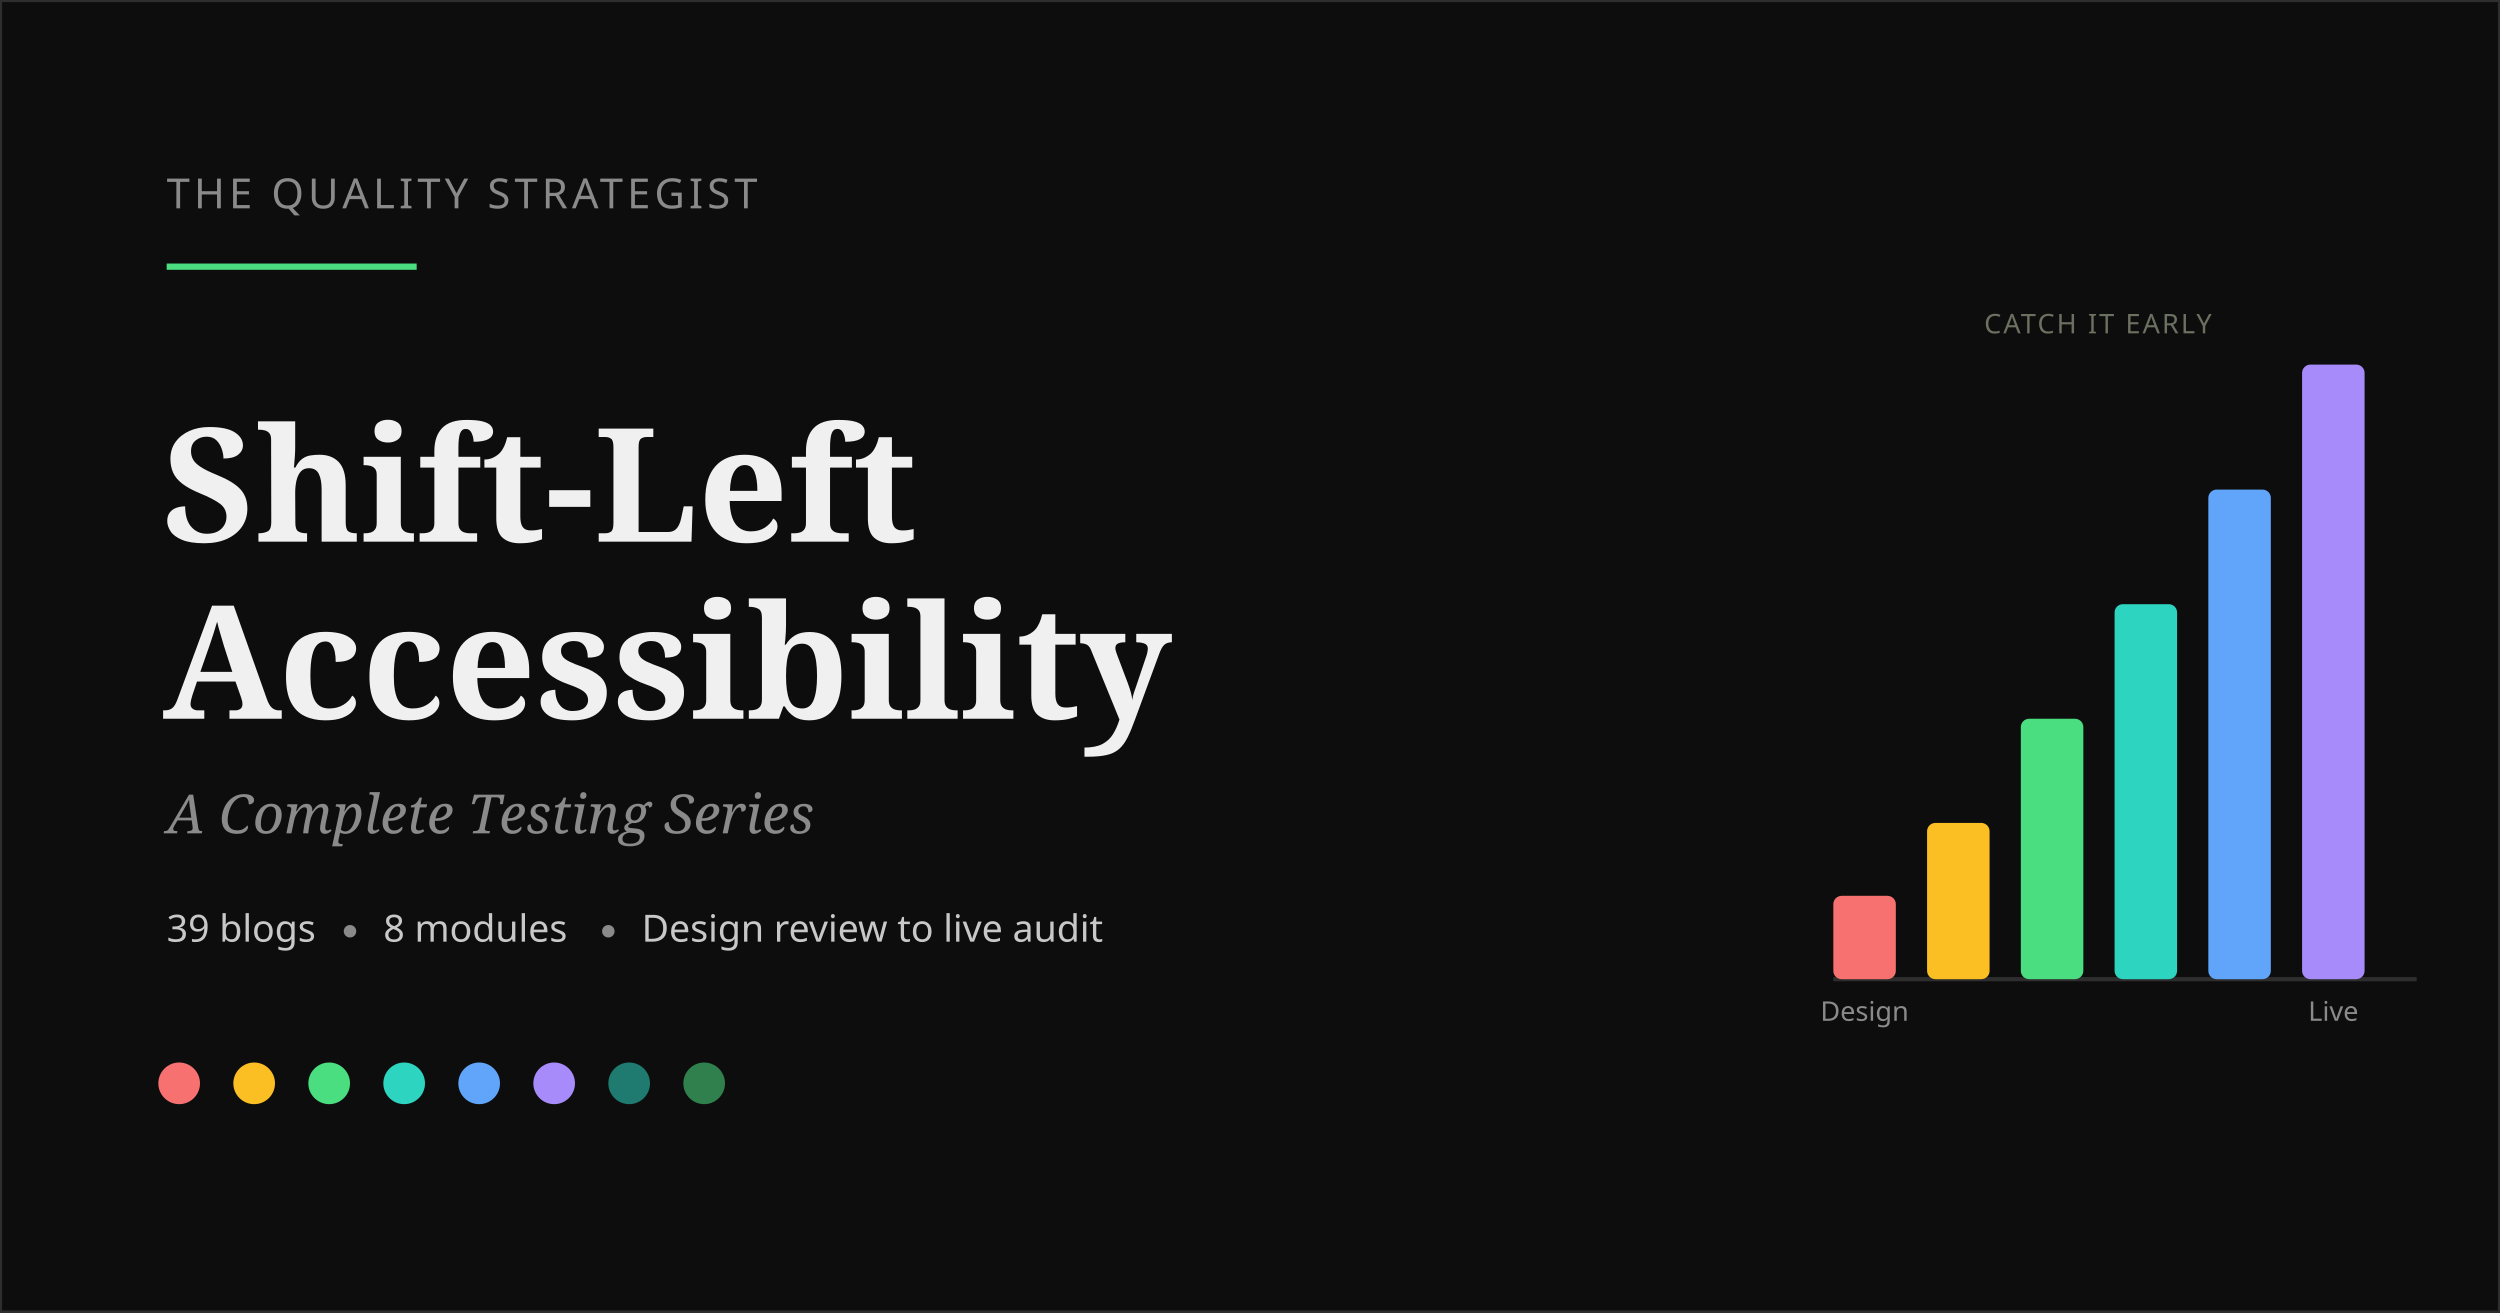
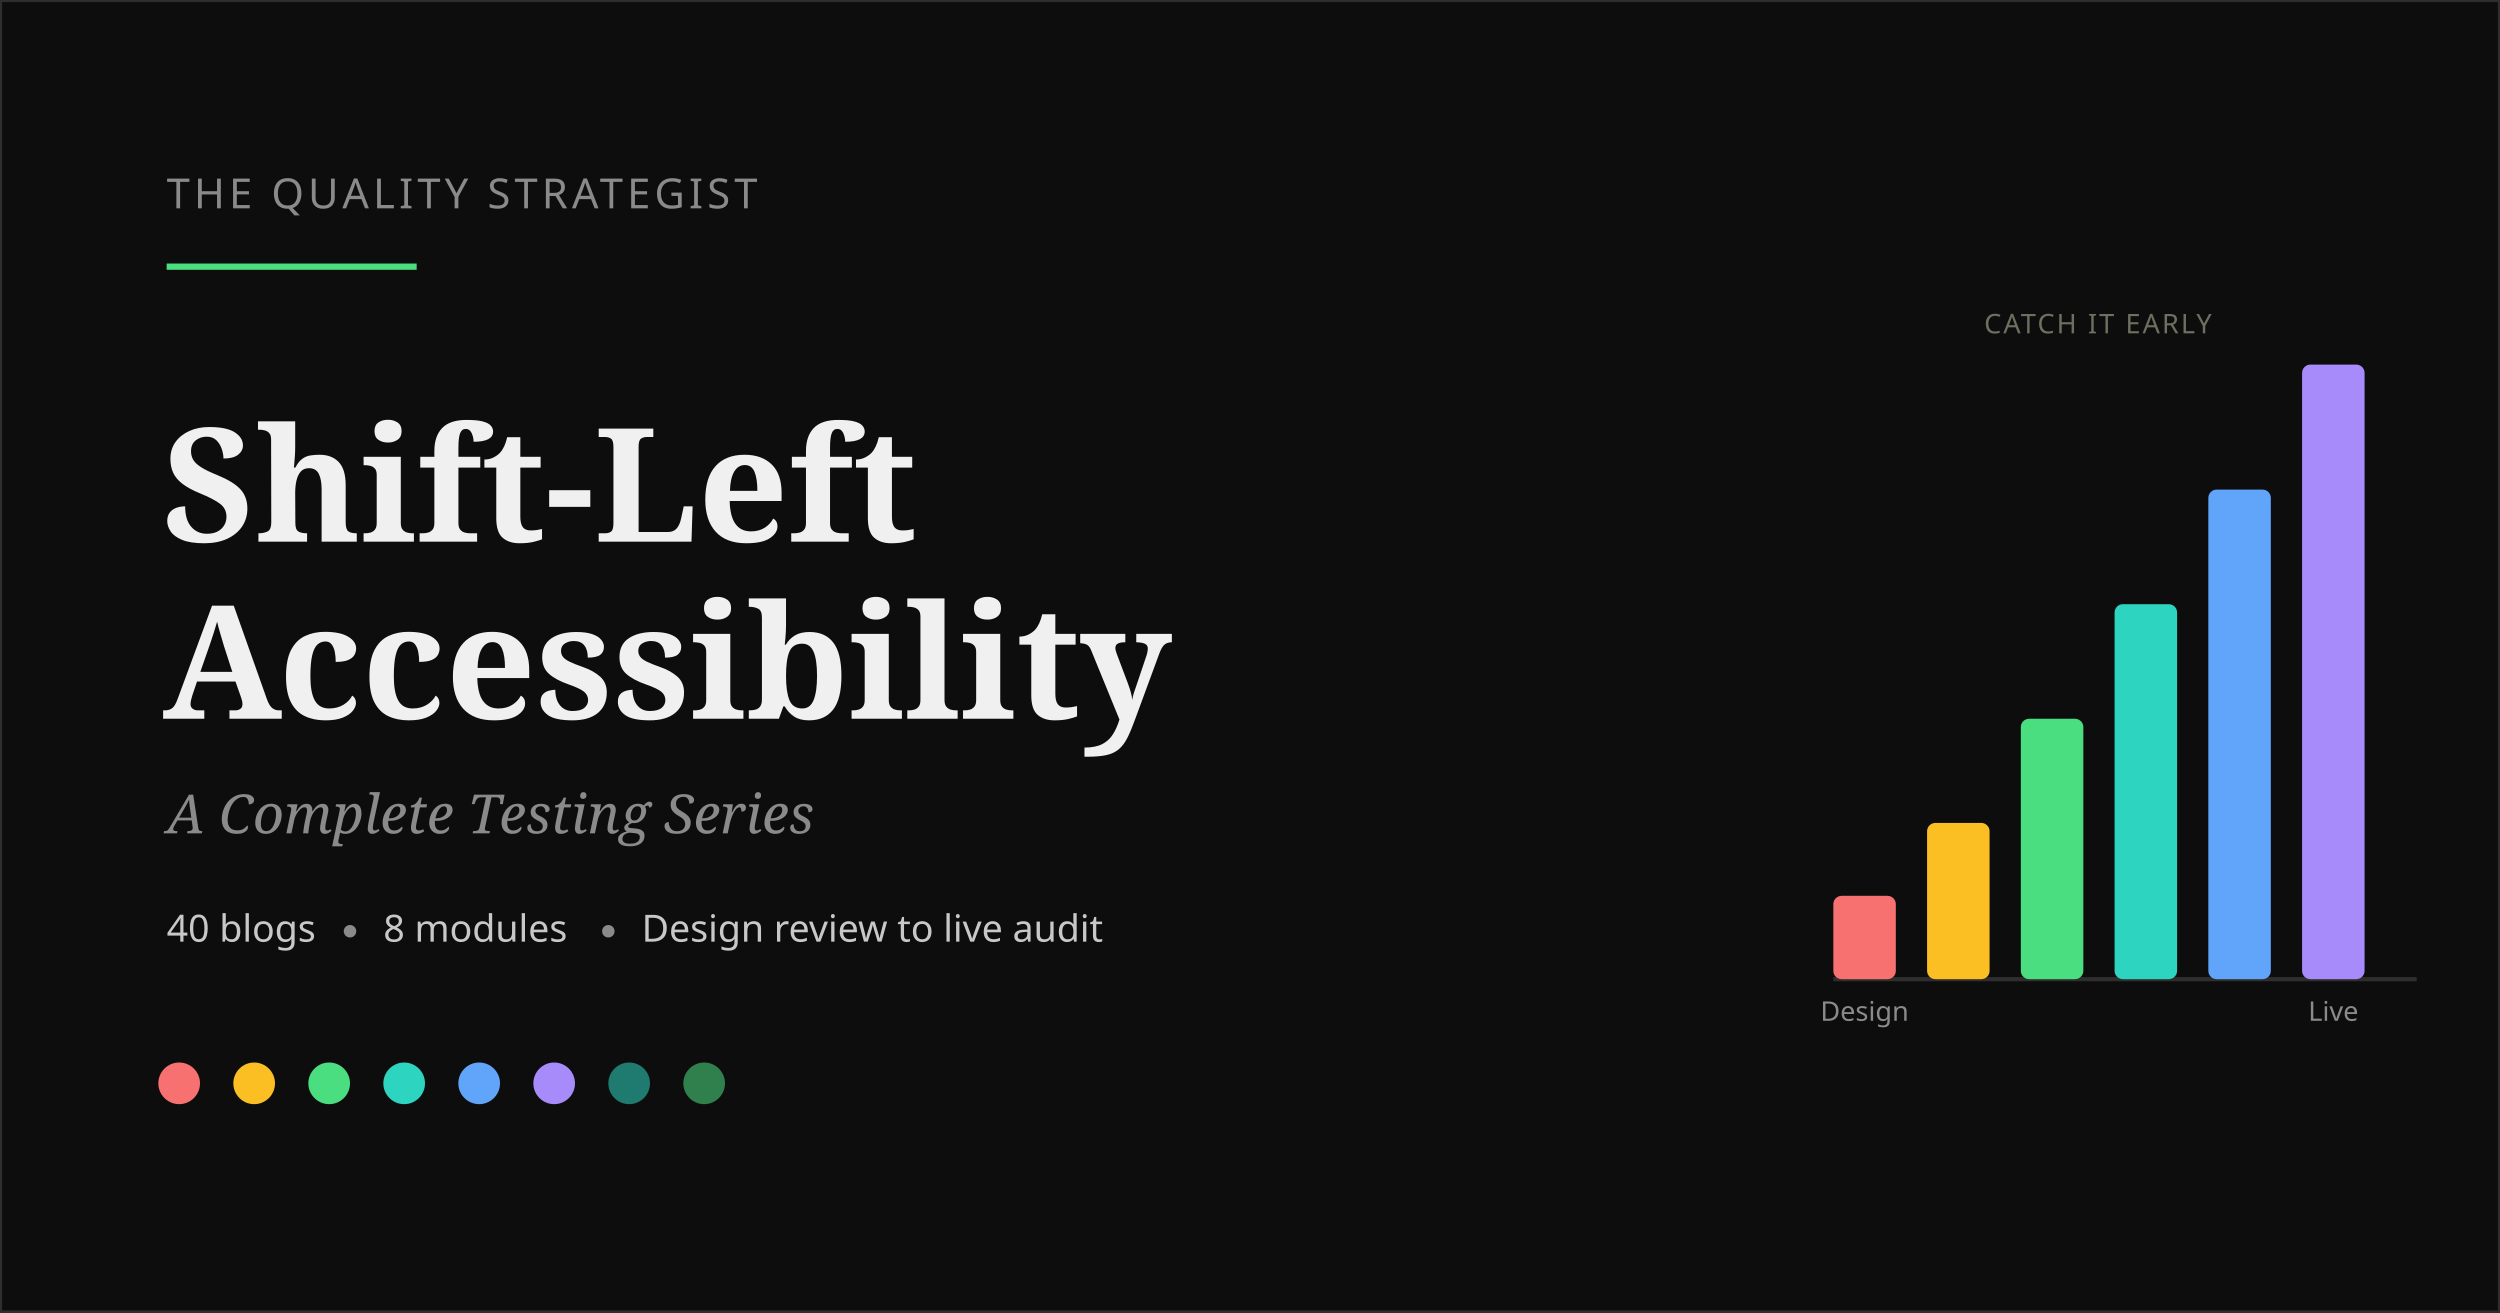
<svg xmlns="http://www.w3.org/2000/svg" width="1200" height="630" viewBox="0 0 1200 630" role="img">
  <rect width="1200" height="630" fill="#0d0d0d" />
  <rect x="0" y="0" width="1200" height="630" fill="none" stroke="#2e2e2e" stroke-width="2" />
  <text x="80" y="100" font-family="DM Sans,sans-serif" font-size="20" letter-spacing="2" fill="#8a8a8a" font-weight="500">THE QUALITY STRATEGIST</text>
  <line x1="80" y1="128" x2="200" y2="128" stroke="#4ade80" stroke-width="3" />
  <text x="78" y="260" font-family="DM Serif Display,serif" font-size="76" fill="#f0f0f0" font-weight="700">Shift-Left</text>
  <text x="78" y="345" font-family="DM Serif Display,serif" font-size="76" fill="#f0f0f0" font-weight="700">Accessibility</text>
  <text x="80" y="400" font-family="DM Serif Display,serif" font-size="26" font-style="italic" fill="#8a8a8a">A Complete Testing Series</text>
-   <text x="80" y="452" font-family="DM Sans,sans-serif" font-size="18" fill="#c8c8c8">39 blogs</text>
+   <text x="80" y="452" font-family="DM Sans,sans-serif" font-size="18" fill="#c8c8c8">40 blogs</text>
  <circle cx="168" cy="447" r="3" fill="#8a8a8a" />
  <text x="184" y="452" font-family="DM Sans,sans-serif" font-size="18" fill="#c8c8c8">8 modules</text>
  <circle cx="292" cy="447" r="3" fill="#8a8a8a" />
  <text x="308" y="452" font-family="DM Sans,sans-serif" font-size="18" fill="#c8c8c8">Design review to live audit</text>
  <g>
    <circle cx="86" cy="520" r="10" fill="#f87171" />
    <circle cx="122" cy="520" r="10" fill="#fbbf24" />
    <circle cx="158" cy="520" r="10" fill="#4ade80" />
    <circle cx="194" cy="520" r="10" fill="#2dd4bf" />
    <circle cx="230" cy="520" r="10" fill="#60a5fa" />
    <circle cx="266" cy="520" r="10" fill="#a78bfa" />
    <circle cx="302" cy="520" r="10" fill="#2dd4bf" opacity="0.55" />
    <circle cx="338" cy="520" r="10" fill="#4ade80" opacity="0.55" />
  </g>
  <g transform="translate(880,140)">
    <line x1="0" y1="330" x2="280" y2="330" stroke="#2e2e2e" stroke-width="2" />
    <rect x="0" y="290" width="30" height="40" rx="4" fill="#f87171" />
    <rect x="45" y="255" width="30" height="75" rx="4" fill="#fbbf24" />
    <rect x="90" y="205" width="30" height="125" rx="4" fill="#4ade80" />
    <rect x="135" y="150" width="30" height="180" rx="4" fill="#2dd4bf" />
    <rect x="180" y="95" width="30" height="235" rx="4" fill="#60a5fa" />
    <rect x="225" y="35" width="30" height="295" rx="4" fill="#a78bfa" />
    <text x="15" y="350" text-anchor="middle" font-family="DM Sans,sans-serif" font-size="13" fill="#8a8a8a">Design</text>
    <text x="240" y="350" text-anchor="middle" font-family="DM Sans,sans-serif" font-size="13" fill="#8a8a8a">Live</text>
    <text x="127" y="20" text-anchor="middle" font-family="DM Sans,sans-serif" font-size="13" fill="#6b7060" letter-spacing="1">CATCH IT EARLY</text>
  </g>
</svg>
